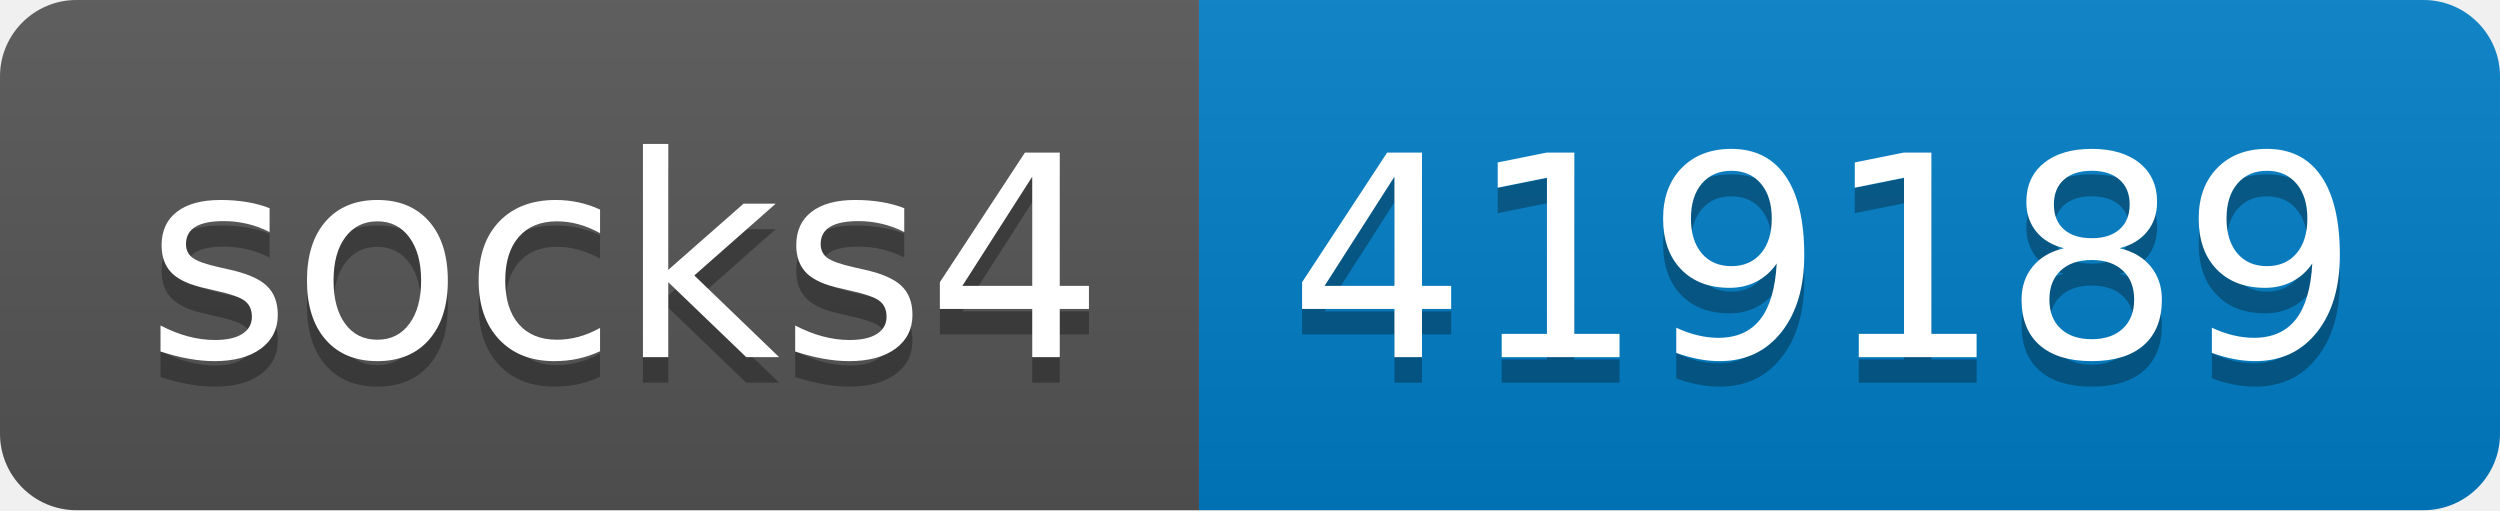
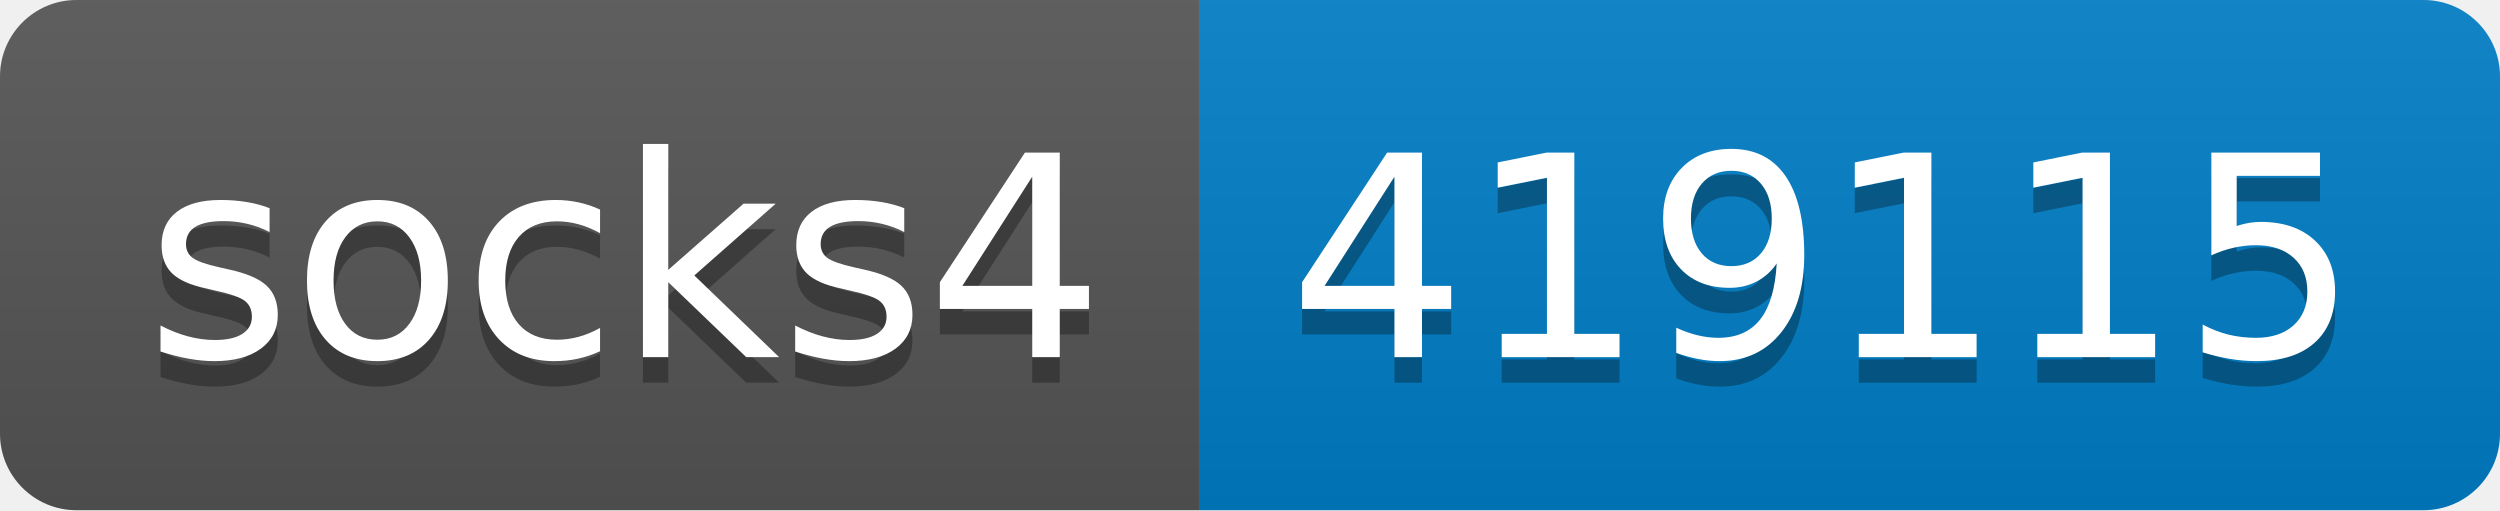
- <svg xmlns="http://www.w3.org/2000/svg" width="98" height="20" role="img" aria-label="socks4: 419189">
+ <svg xmlns="http://www.w3.org/2000/svg" width="98" height="20" role="img" aria-label="socks4: 419115">
  <linearGradient id="s" x2="0" y2="100%">
    <stop offset="0" stop-color="#bbb" stop-opacity=".1" />
    <stop offset="1" stop-opacity=".1" />
  </linearGradient>
  <clipPath id="r">
    <rect width="98" height="20" rx="3" fill="#fff" />
  </clipPath>
  <g clip-path="url(#r)">
    <rect width="47" height="20" fill="#555" />
    <rect x="47" width="51" height="20" fill="#007ec6" />
    <rect width="98" height="20" fill="url(#s)" />
  </g>
  <g fill="#fff" text-anchor="middle" font-family="Verdana,Geneva,DejaVu Sans,sans-serif" text-rendering="geometricPrecision" font-size="110">
    <text aria-hidden="true" x="245" y="150" fill="#010101" fill-opacity=".3" transform="scale(.1)" textLength="370">socks4</text>
    <text x="245" y="140" transform="scale(.1)" fill="#fff" textLength="370">socks4</text>
-     <text aria-hidden="true" x="715" y="150" fill="#010101" fill-opacity=".3" transform="scale(.1)" textLength="410">419189</text>
-     <text x="715" y="140" transform="scale(.1)" fill="#fff" textLength="410">419189</text>
+     <text aria-hidden="true" x="715" y="150" fill="#010101" fill-opacity=".3" transform="scale(.1)" textLength="410">419115</text>
+     <text x="715" y="140" transform="scale(.1)" fill="#fff" textLength="410">419115</text>
  </g>
</svg>
